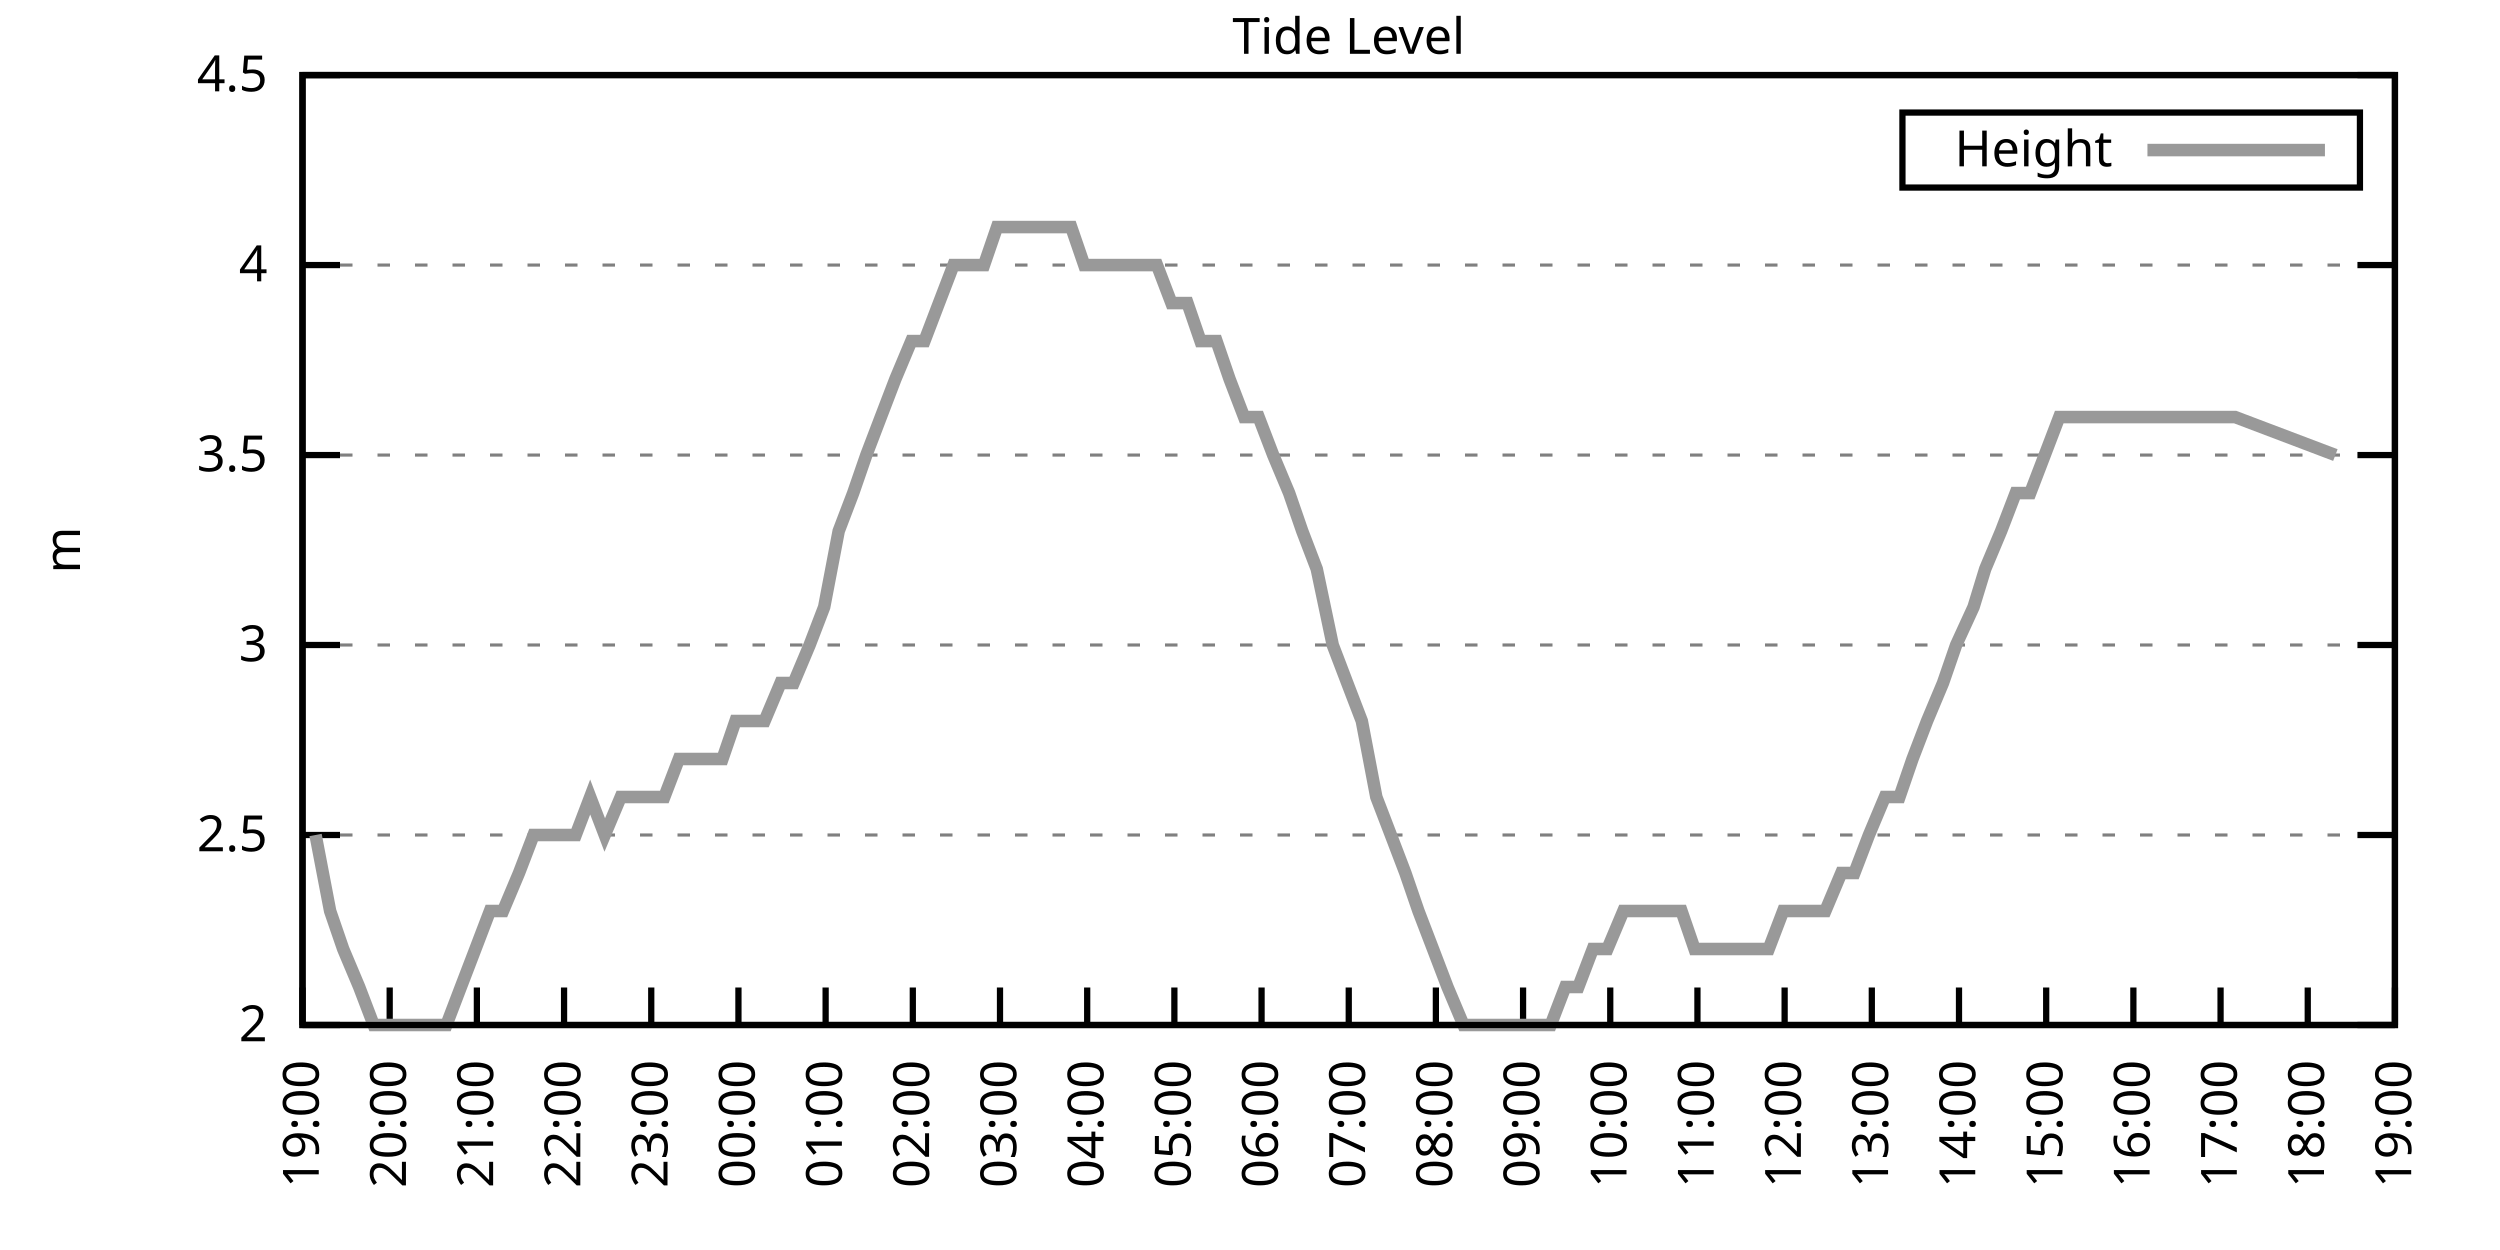
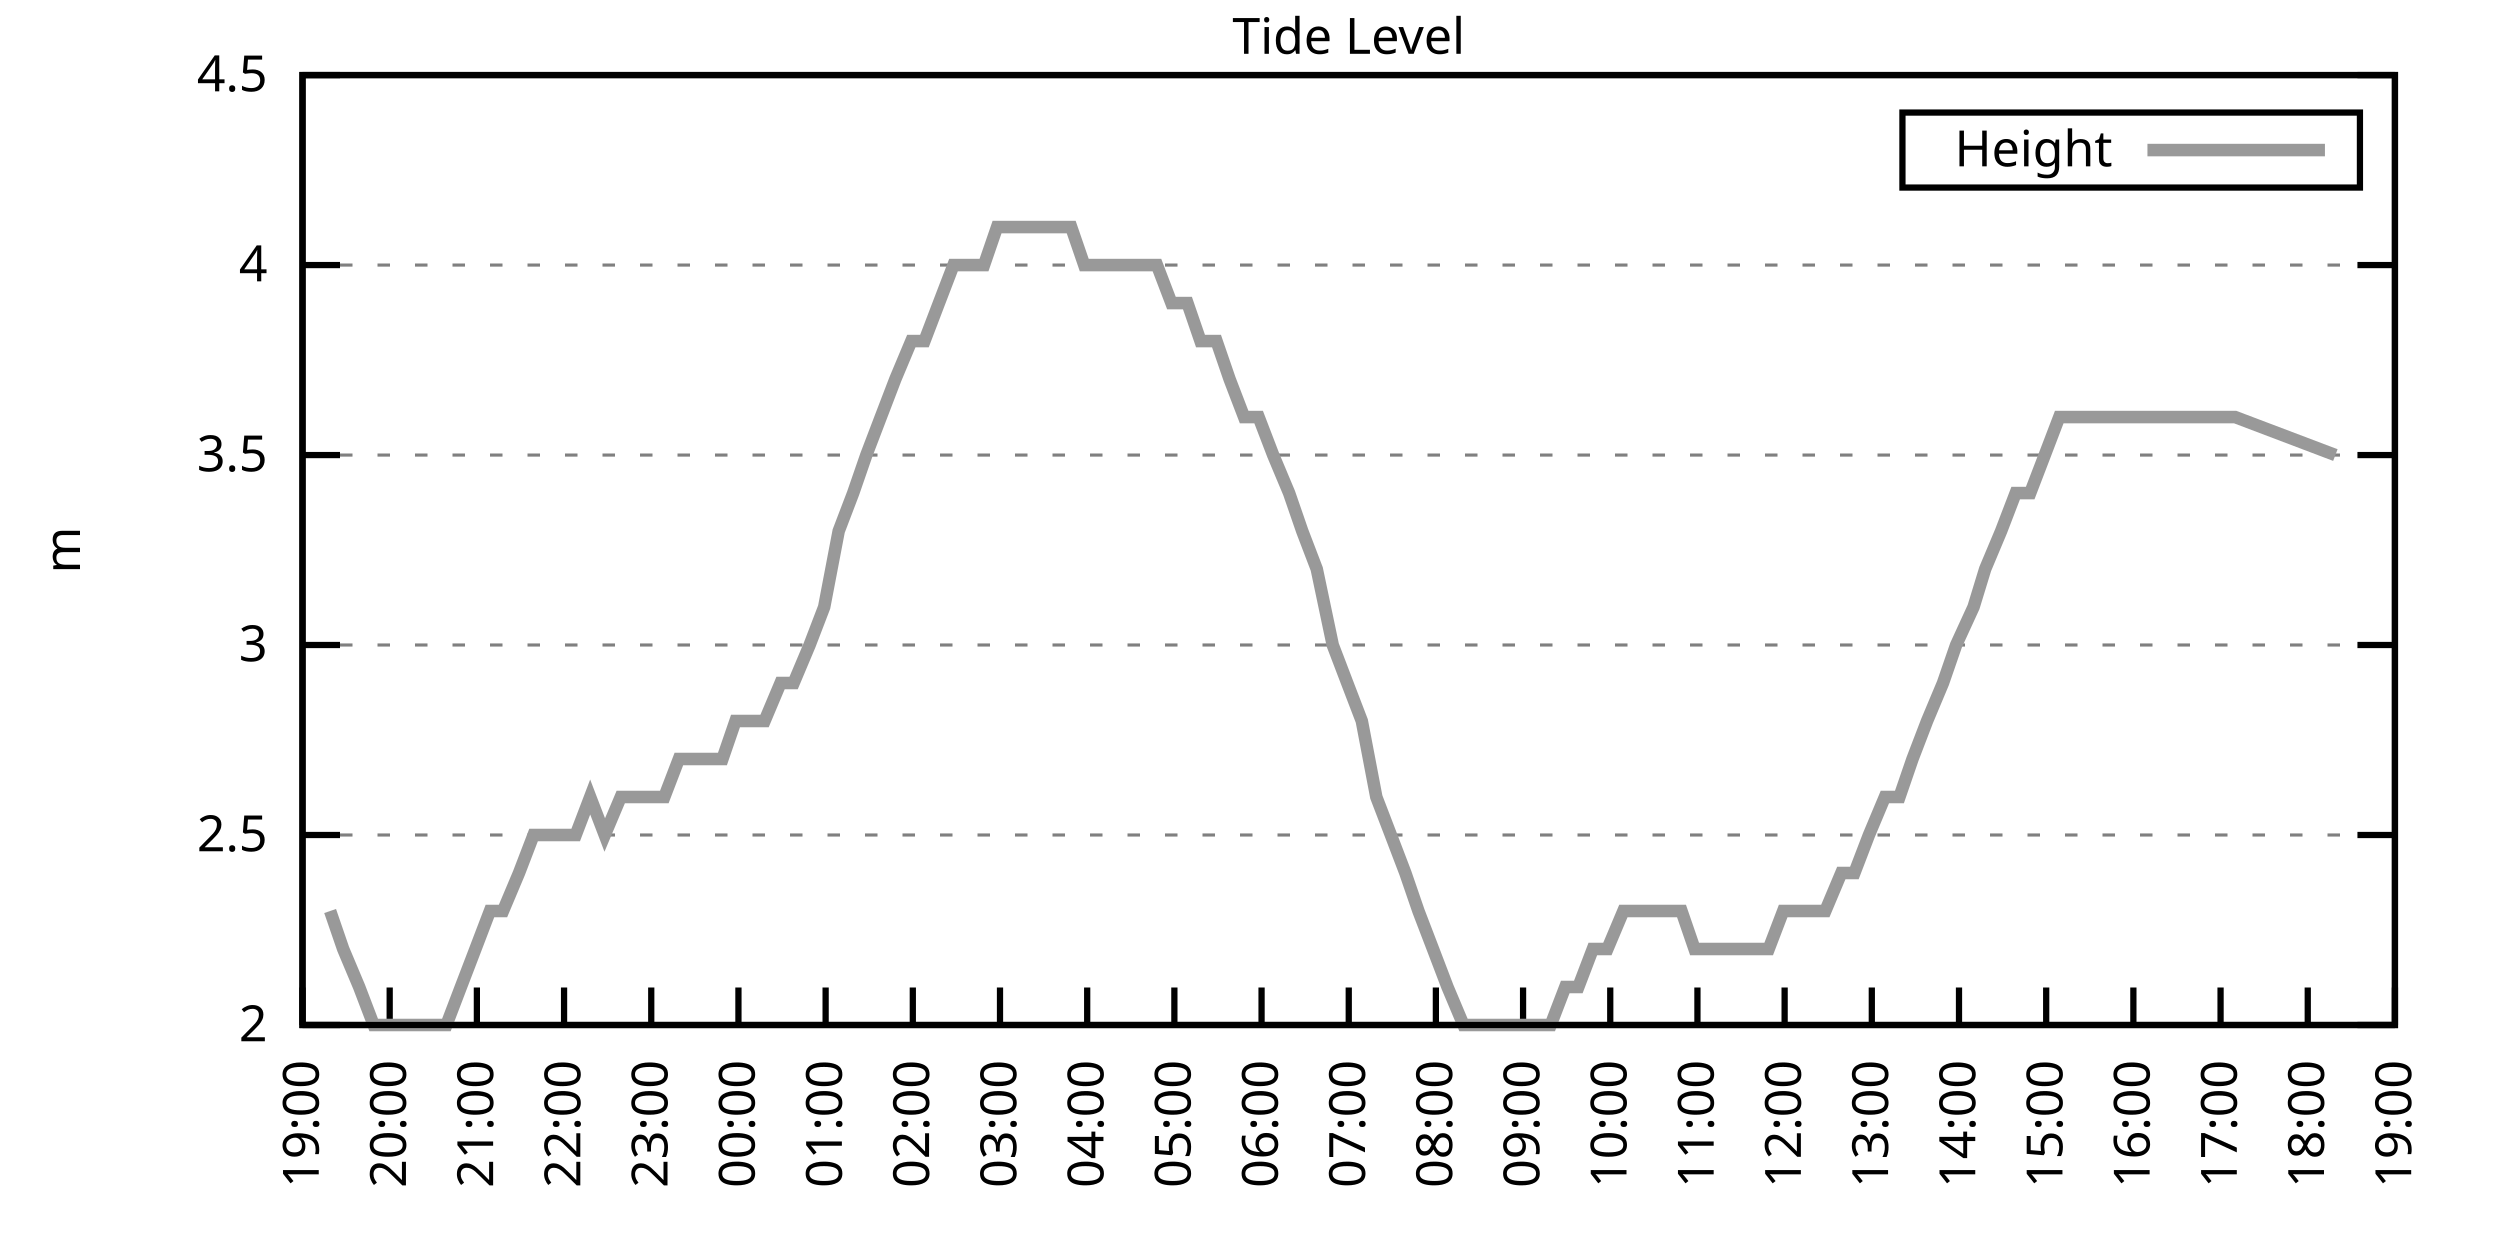
<svg xmlns="http://www.w3.org/2000/svg" xmlns:xlink="http://www.w3.org/1999/xlink" width="400" height="200" viewBox="0 0 400 200">
  <g id="gnuplot_canvas">
    <rect x="0" y="0" width="400" height="200" fill="none" />
    <defs>
      <circle id="gpDot" r="0.5" stroke-width="0.5" stroke="currentColor" />
      <path id="gpPt0" stroke-width="0.333" stroke="currentColor" d="M-1,0 h2 M0,-1 v2" />
      <path id="gpPt1" stroke-width="0.333" stroke="currentColor" d="M-1,-1 L1,1 M1,-1 L-1,1" />
      <path id="gpPt2" stroke-width="0.333" stroke="currentColor" d="M-1,0 L1,0 M0,-1 L0,1 M-1,-1 L1,1 M-1,1 L1,-1" />
      <rect id="gpPt3" stroke-width="0.333" stroke="currentColor" x="-1" y="-1" width="2" height="2" />
      <rect id="gpPt4" stroke-width="0.333" stroke="currentColor" fill="currentColor" x="-1" y="-1" width="2" height="2" />
      <circle id="gpPt5" stroke-width="0.333" stroke="currentColor" cx="0" cy="0" r="1" />
      <use xlink:href="#gpPt5" id="gpPt6" fill="currentColor" stroke="none" />
      <path id="gpPt7" stroke-width="0.333" stroke="currentColor" d="M0,-1.33 L-1.33,0.67 L1.33,0.67 z" />
      <use xlink:href="#gpPt7" id="gpPt8" fill="currentColor" stroke="none" />
      <use xlink:href="#gpPt7" id="gpPt9" stroke="currentColor" transform="rotate(180)" />
      <use xlink:href="#gpPt9" id="gpPt10" fill="currentColor" stroke="none" />
      <use xlink:href="#gpPt3" id="gpPt11" stroke="currentColor" transform="rotate(45)" />
      <use xlink:href="#gpPt11" id="gpPt12" fill="currentColor" stroke="none" />
      <path id="gpPt13" stroke-width="0.333" stroke="currentColor" d="M0,1.330 L1.265,0.411 L0.782,-1.067 L-0.782,-1.076 L-1.265,0.411 z" />
      <use xlink:href="#gpPt13" id="gpPt14" fill="currentColor" stroke="none" />
      <filter id="textbox" filterUnits="objectBoundingBox" x="0" y="0" height="1" width="1">
        <feFlood flood-color="white" flood-opacity="1" result="bgnd" />
        <feComposite in="SourceGraphic" in2="bgnd" operator="atop" />
      </filter>
      <filter id="greybox" filterUnits="objectBoundingBox" x="0" y="0" height="1" width="1">
        <feFlood flood-color="lightgrey" flood-opacity="1" result="grey" />
        <feComposite in="SourceGraphic" in2="grey" operator="atop" />
      </filter>
    </defs>
    <g fill="none" color="white" stroke="currentColor" stroke-width="1.00" stroke-linecap="butt" stroke-linejoin="miter">
</g>
    <g fill="none" color="black" stroke="currentColor" stroke-width="1.00" stroke-linecap="butt" stroke-linejoin="miter">
      <g stroke="none" shape-rendering="crispEdges">
        <polygon fill="rgb(255, 255, 255)" points="48.40,164.00 383.18,164.00 383.18,12.02 48.40,12.02 " />
      </g>
    </g>
    <g fill="none" color="black" stroke="currentColor" stroke-width="1.00" stroke-linecap="butt" stroke-linejoin="miter">
</g>
    <g fill="none" color="black" stroke="black" stroke-width="0.50" stroke-linecap="butt" stroke-linejoin="miter">
</g>
    <g fill="none" color="gray" stroke="currentColor" stroke-width="0.50" stroke-linecap="butt" stroke-linejoin="miter">
      <path stroke="gray" stroke-dasharray="2,4" class="gridline" d="M48.40,164.00 L383.19,164.00  " />
    </g>
    <g fill="none" color="gray" stroke="gray" stroke-width="1.00" stroke-linecap="butt" stroke-linejoin="miter">
</g>
    <g fill="none" color="black" stroke="currentColor" stroke-width="1.00" stroke-linecap="butt" stroke-linejoin="miter">
      <path stroke="black" d="M48.40,164.00 L54.40,164.00 M383.19,164.00 L377.19,164.00  " />
      <g transform="translate(42.80,166.60)" stroke="none" fill="black" font-family="Sans" font-size="8.00" text-anchor="end">
        <text>
          <tspan font-family="Sans"> 2</tspan>
        </text>
      </g>
    </g>
    <g fill="none" color="black" stroke="currentColor" stroke-width="1.00" stroke-linecap="butt" stroke-linejoin="miter">
</g>
    <g fill="none" color="black" stroke="black" stroke-width="0.50" stroke-linecap="butt" stroke-linejoin="miter">
</g>
    <g fill="none" color="gray" stroke="currentColor" stroke-width="0.50" stroke-linecap="butt" stroke-linejoin="miter">
      <path stroke="gray" stroke-dasharray="2,4" class="gridline" d="M48.40,133.60 L383.19,133.60  " />
    </g>
    <g fill="none" color="gray" stroke="gray" stroke-width="1.00" stroke-linecap="butt" stroke-linejoin="miter">
</g>
    <g fill="none" color="black" stroke="currentColor" stroke-width="1.00" stroke-linecap="butt" stroke-linejoin="miter">
      <path stroke="black" d="M48.40,133.60 L54.40,133.60 M383.19,133.60 L377.19,133.60  " />
      <g transform="translate(42.80,136.20)" stroke="none" fill="black" font-family="Sans" font-size="8.00" text-anchor="end">
        <text>
          <tspan font-family="Sans"> 2.5</tspan>
        </text>
      </g>
    </g>
    <g fill="none" color="black" stroke="currentColor" stroke-width="1.00" stroke-linecap="butt" stroke-linejoin="miter">
</g>
    <g fill="none" color="black" stroke="black" stroke-width="0.50" stroke-linecap="butt" stroke-linejoin="miter">
</g>
    <g fill="none" color="gray" stroke="currentColor" stroke-width="0.50" stroke-linecap="butt" stroke-linejoin="miter">
      <path stroke="gray" stroke-dasharray="2,4" class="gridline" d="M48.40,103.20 L383.19,103.20  " />
    </g>
    <g fill="none" color="gray" stroke="gray" stroke-width="1.00" stroke-linecap="butt" stroke-linejoin="miter">
</g>
    <g fill="none" color="black" stroke="currentColor" stroke-width="1.00" stroke-linecap="butt" stroke-linejoin="miter">
      <path stroke="black" d="M48.40,103.20 L54.40,103.20 M383.19,103.20 L377.19,103.20  " />
      <g transform="translate(42.80,105.80)" stroke="none" fill="black" font-family="Sans" font-size="8.00" text-anchor="end">
        <text>
          <tspan font-family="Sans"> 3</tspan>
        </text>
      </g>
    </g>
    <g fill="none" color="black" stroke="currentColor" stroke-width="1.00" stroke-linecap="butt" stroke-linejoin="miter">
</g>
    <g fill="none" color="black" stroke="black" stroke-width="0.50" stroke-linecap="butt" stroke-linejoin="miter">
</g>
    <g fill="none" color="gray" stroke="currentColor" stroke-width="0.50" stroke-linecap="butt" stroke-linejoin="miter">
      <path stroke="gray" stroke-dasharray="2,4" class="gridline" d="M48.40,72.81 L383.19,72.81  " />
    </g>
    <g fill="none" color="gray" stroke="gray" stroke-width="1.00" stroke-linecap="butt" stroke-linejoin="miter">
</g>
    <g fill="none" color="black" stroke="currentColor" stroke-width="1.00" stroke-linecap="butt" stroke-linejoin="miter">
      <path stroke="black" d="M48.40,72.81 L54.40,72.81 M383.19,72.81 L377.19,72.81  " />
      <g transform="translate(42.80,75.41)" stroke="none" fill="black" font-family="Sans" font-size="8.00" text-anchor="end">
        <text>
          <tspan font-family="Sans"> 3.5</tspan>
        </text>
      </g>
    </g>
    <g fill="none" color="black" stroke="currentColor" stroke-width="1.00" stroke-linecap="butt" stroke-linejoin="miter">
</g>
    <g fill="none" color="black" stroke="black" stroke-width="0.50" stroke-linecap="butt" stroke-linejoin="miter">
</g>
    <g fill="none" color="gray" stroke="currentColor" stroke-width="0.50" stroke-linecap="butt" stroke-linejoin="miter">
      <path stroke="gray" stroke-dasharray="2,4" class="gridline" d="M48.40,42.41 L383.19,42.41  " />
    </g>
    <g fill="none" color="gray" stroke="gray" stroke-width="1.00" stroke-linecap="butt" stroke-linejoin="miter">
</g>
    <g fill="none" color="black" stroke="currentColor" stroke-width="1.00" stroke-linecap="butt" stroke-linejoin="miter">
      <path stroke="black" d="M48.40,42.41 L54.40,42.41 M383.19,42.41 L377.19,42.41  " />
      <g transform="translate(42.80,45.01)" stroke="none" fill="black" font-family="Sans" font-size="8.00" text-anchor="end">
        <text>
          <tspan font-family="Sans"> 4</tspan>
        </text>
      </g>
    </g>
    <g fill="none" color="black" stroke="currentColor" stroke-width="1.00" stroke-linecap="butt" stroke-linejoin="miter">
</g>
    <g fill="none" color="black" stroke="black" stroke-width="0.50" stroke-linecap="butt" stroke-linejoin="miter">
</g>
    <g fill="none" color="gray" stroke="currentColor" stroke-width="0.50" stroke-linecap="butt" stroke-linejoin="miter">
      <path stroke="gray" stroke-dasharray="2,4" class="gridline" d="M48.40,12.01 L383.19,12.01  " />
    </g>
    <g fill="none" color="gray" stroke="gray" stroke-width="1.00" stroke-linecap="butt" stroke-linejoin="miter">
</g>
    <g fill="none" color="black" stroke="currentColor" stroke-width="1.00" stroke-linecap="butt" stroke-linejoin="miter">
      <path stroke="black" d="M48.40,12.01 L54.40,12.01 M383.19,12.01 L377.19,12.01  " />
      <g transform="translate(42.80,14.61)" stroke="none" fill="black" font-family="Sans" font-size="8.00" text-anchor="end">
        <text>
          <tspan font-family="Sans"> 4.5</tspan>
        </text>
      </g>
    </g>
    <g fill="none" color="black" stroke="currentColor" stroke-width="1.00" stroke-linecap="butt" stroke-linejoin="miter">
      <path stroke="black" d="M48.40,164.00 L48.40,158.00  " />
      <g transform="translate(51.00,169.60) rotate(270.00)" stroke="none" fill="black" font-family="Sans" font-size="8.00" text-anchor="end">
        <text>
          <tspan font-family="Sans">19:00</tspan>
        </text>
      </g>
    </g>
    <g fill="none" color="black" stroke="currentColor" stroke-width="1.00" stroke-linecap="butt" stroke-linejoin="miter">
      <path stroke="black" d="M62.35,164.00 L62.35,158.00  " />
      <g transform="translate(64.95,169.60) rotate(270.00)" stroke="none" fill="black" font-family="Sans" font-size="8.00" text-anchor="end">
        <text>
          <tspan font-family="Sans">20:00</tspan>
        </text>
      </g>
    </g>
    <g fill="none" color="black" stroke="currentColor" stroke-width="1.00" stroke-linecap="butt" stroke-linejoin="miter">
      <path stroke="black" d="M76.30,164.00 L76.30,158.00  " />
      <g transform="translate(78.90,169.60) rotate(270.00)" stroke="none" fill="black" font-family="Sans" font-size="8.00" text-anchor="end">
        <text>
          <tspan font-family="Sans">21:00</tspan>
        </text>
      </g>
    </g>
    <g fill="none" color="black" stroke="currentColor" stroke-width="1.00" stroke-linecap="butt" stroke-linejoin="miter">
      <path stroke="black" d="M90.25,164.00 L90.25,158.00  " />
      <g transform="translate(92.85,169.60) rotate(270.00)" stroke="none" fill="black" font-family="Sans" font-size="8.00" text-anchor="end">
        <text>
          <tspan font-family="Sans">22:00</tspan>
        </text>
      </g>
    </g>
    <g fill="none" color="black" stroke="currentColor" stroke-width="1.00" stroke-linecap="butt" stroke-linejoin="miter">
      <path stroke="black" d="M104.20,164.00 L104.20,158.00  " />
      <g transform="translate(106.80,169.60) rotate(270.00)" stroke="none" fill="black" font-family="Sans" font-size="8.00" text-anchor="end">
        <text>
          <tspan font-family="Sans">23:00</tspan>
        </text>
      </g>
    </g>
    <g fill="none" color="black" stroke="currentColor" stroke-width="1.00" stroke-linecap="butt" stroke-linejoin="miter">
      <path stroke="black" d="M118.15,164.00 L118.15,158.00  " />
      <g transform="translate(120.75,169.60) rotate(270.00)" stroke="none" fill="black" font-family="Sans" font-size="8.00" text-anchor="end">
        <text>
          <tspan font-family="Sans">00:00</tspan>
        </text>
      </g>
    </g>
    <g fill="none" color="black" stroke="currentColor" stroke-width="1.00" stroke-linecap="butt" stroke-linejoin="miter">
      <path stroke="black" d="M132.10,164.00 L132.10,158.00  " />
      <g transform="translate(134.70,169.60) rotate(270.00)" stroke="none" fill="black" font-family="Sans" font-size="8.00" text-anchor="end">
        <text>
          <tspan font-family="Sans">01:00</tspan>
        </text>
      </g>
    </g>
    <g fill="none" color="black" stroke="currentColor" stroke-width="1.00" stroke-linecap="butt" stroke-linejoin="miter">
      <path stroke="black" d="M146.05,164.00 L146.05,158.00  " />
      <g transform="translate(148.65,169.60) rotate(270.00)" stroke="none" fill="black" font-family="Sans" font-size="8.00" text-anchor="end">
        <text>
          <tspan font-family="Sans">02:00</tspan>
        </text>
      </g>
    </g>
    <g fill="none" color="black" stroke="currentColor" stroke-width="1.00" stroke-linecap="butt" stroke-linejoin="miter">
      <path stroke="black" d="M160.00,164.00 L160.00,158.00  " />
      <g transform="translate(162.60,169.60) rotate(270.00)" stroke="none" fill="black" font-family="Sans" font-size="8.00" text-anchor="end">
        <text>
          <tspan font-family="Sans">03:00</tspan>
        </text>
      </g>
    </g>
    <g fill="none" color="black" stroke="currentColor" stroke-width="1.00" stroke-linecap="butt" stroke-linejoin="miter">
      <path stroke="black" d="M173.95,164.00 L173.95,158.00  " />
      <g transform="translate(176.55,169.60) rotate(270.00)" stroke="none" fill="black" font-family="Sans" font-size="8.00" text-anchor="end">
        <text>
          <tspan font-family="Sans">04:00</tspan>
        </text>
      </g>
    </g>
    <g fill="none" color="black" stroke="currentColor" stroke-width="1.00" stroke-linecap="butt" stroke-linejoin="miter">
      <path stroke="black" d="M187.90,164.00 L187.90,158.00  " />
      <g transform="translate(190.50,169.60) rotate(270.00)" stroke="none" fill="black" font-family="Sans" font-size="8.00" text-anchor="end">
        <text>
          <tspan font-family="Sans">05:00</tspan>
        </text>
      </g>
    </g>
    <g fill="none" color="black" stroke="currentColor" stroke-width="1.00" stroke-linecap="butt" stroke-linejoin="miter">
      <path stroke="black" d="M201.85,164.00 L201.85,158.00  " />
      <g transform="translate(204.45,169.60) rotate(270.00)" stroke="none" fill="black" font-family="Sans" font-size="8.00" text-anchor="end">
        <text>
          <tspan font-family="Sans">06:00</tspan>
        </text>
      </g>
    </g>
    <g fill="none" color="black" stroke="currentColor" stroke-width="1.00" stroke-linecap="butt" stroke-linejoin="miter">
      <path stroke="black" d="M215.80,164.00 L215.80,158.00  " />
      <g transform="translate(218.40,169.60) rotate(270.00)" stroke="none" fill="black" font-family="Sans" font-size="8.00" text-anchor="end">
        <text>
          <tspan font-family="Sans">07:00</tspan>
        </text>
      </g>
    </g>
    <g fill="none" color="black" stroke="currentColor" stroke-width="1.00" stroke-linecap="butt" stroke-linejoin="miter">
      <path stroke="black" d="M229.74,164.00 L229.74,158.00  " />
      <g transform="translate(232.34,169.60) rotate(270.00)" stroke="none" fill="black" font-family="Sans" font-size="8.00" text-anchor="end">
        <text>
          <tspan font-family="Sans">08:00</tspan>
        </text>
      </g>
    </g>
    <g fill="none" color="black" stroke="currentColor" stroke-width="1.00" stroke-linecap="butt" stroke-linejoin="miter">
      <path stroke="black" d="M243.69,164.00 L243.69,158.00  " />
      <g transform="translate(246.29,169.60) rotate(270.00)" stroke="none" fill="black" font-family="Sans" font-size="8.00" text-anchor="end">
        <text>
          <tspan font-family="Sans">09:00</tspan>
        </text>
      </g>
    </g>
    <g fill="none" color="black" stroke="currentColor" stroke-width="1.00" stroke-linecap="butt" stroke-linejoin="miter">
      <path stroke="black" d="M257.64,164.00 L257.64,158.00  " />
      <g transform="translate(260.24,169.60) rotate(270.00)" stroke="none" fill="black" font-family="Sans" font-size="8.00" text-anchor="end">
        <text>
          <tspan font-family="Sans">10:00</tspan>
        </text>
      </g>
    </g>
    <g fill="none" color="black" stroke="currentColor" stroke-width="1.00" stroke-linecap="butt" stroke-linejoin="miter">
      <path stroke="black" d="M271.59,164.00 L271.59,158.00  " />
      <g transform="translate(274.19,169.60) rotate(270.00)" stroke="none" fill="black" font-family="Sans" font-size="8.00" text-anchor="end">
        <text>
          <tspan font-family="Sans">11:00</tspan>
        </text>
      </g>
    </g>
    <g fill="none" color="black" stroke="currentColor" stroke-width="1.00" stroke-linecap="butt" stroke-linejoin="miter">
      <path stroke="black" d="M285.54,164.00 L285.54,158.00  " />
      <g transform="translate(288.14,169.60) rotate(270.00)" stroke="none" fill="black" font-family="Sans" font-size="8.00" text-anchor="end">
        <text>
          <tspan font-family="Sans">12:00</tspan>
        </text>
      </g>
    </g>
    <g fill="none" color="black" stroke="currentColor" stroke-width="1.00" stroke-linecap="butt" stroke-linejoin="miter">
      <path stroke="black" d="M299.49,164.00 L299.49,158.00  " />
      <g transform="translate(302.09,169.60) rotate(270.00)" stroke="none" fill="black" font-family="Sans" font-size="8.00" text-anchor="end">
        <text>
          <tspan font-family="Sans">13:00</tspan>
        </text>
      </g>
    </g>
    <g fill="none" color="black" stroke="currentColor" stroke-width="1.00" stroke-linecap="butt" stroke-linejoin="miter">
      <path stroke="black" d="M313.44,164.00 L313.44,158.00  " />
      <g transform="translate(316.04,169.60) rotate(270.00)" stroke="none" fill="black" font-family="Sans" font-size="8.00" text-anchor="end">
        <text>
          <tspan font-family="Sans">14:00</tspan>
        </text>
      </g>
    </g>
    <g fill="none" color="black" stroke="currentColor" stroke-width="1.00" stroke-linecap="butt" stroke-linejoin="miter">
      <path stroke="black" d="M327.39,164.00 L327.39,158.00  " />
      <g transform="translate(329.99,169.60) rotate(270.00)" stroke="none" fill="black" font-family="Sans" font-size="8.00" text-anchor="end">
        <text>
          <tspan font-family="Sans">15:00</tspan>
        </text>
      </g>
    </g>
    <g fill="none" color="black" stroke="currentColor" stroke-width="1.00" stroke-linecap="butt" stroke-linejoin="miter">
      <path stroke="black" d="M341.34,164.00 L341.34,158.00  " />
      <g transform="translate(343.94,169.60) rotate(270.00)" stroke="none" fill="black" font-family="Sans" font-size="8.00" text-anchor="end">
        <text>
          <tspan font-family="Sans">16:00</tspan>
        </text>
      </g>
    </g>
    <g fill="none" color="black" stroke="currentColor" stroke-width="1.00" stroke-linecap="butt" stroke-linejoin="miter">
      <path stroke="black" d="M355.29,164.00 L355.29,158.00  " />
      <g transform="translate(357.89,169.60) rotate(270.00)" stroke="none" fill="black" font-family="Sans" font-size="8.00" text-anchor="end">
        <text>
          <tspan font-family="Sans">17:00</tspan>
        </text>
      </g>
    </g>
    <g fill="none" color="black" stroke="currentColor" stroke-width="1.00" stroke-linecap="butt" stroke-linejoin="miter">
      <path stroke="black" d="M369.24,164.00 L369.24,158.00  " />
      <g transform="translate(371.84,169.60) rotate(270.00)" stroke="none" fill="black" font-family="Sans" font-size="8.00" text-anchor="end">
        <text>
          <tspan font-family="Sans">18:00</tspan>
        </text>
      </g>
    </g>
    <g fill="none" color="black" stroke="currentColor" stroke-width="1.00" stroke-linecap="butt" stroke-linejoin="miter">
      <path stroke="black" d="M383.19,164.00 L383.19,158.00  " />
      <g transform="translate(385.79,169.60) rotate(270.00)" stroke="none" fill="black" font-family="Sans" font-size="8.00" text-anchor="end">
        <text>
          <tspan font-family="Sans">19:00</tspan>
        </text>
      </g>
    </g>
    <g fill="none" color="black" stroke="currentColor" stroke-width="1.00" stroke-linecap="butt" stroke-linejoin="miter">
</g>
    <g fill="none" color="black" stroke="currentColor" stroke-width="1.00" stroke-linecap="butt" stroke-linejoin="miter">
      <path stroke="black" d="M48.40,12.01 L48.40,164.00 L383.19,164.00 L383.19,12.01 L48.40,12.01 Z  " />
    </g>
    <g fill="none" color="black" stroke="currentColor" stroke-width="1.00" stroke-linecap="butt" stroke-linejoin="miter">
</g>
    <g fill="none" color="black" stroke="currentColor" stroke-width="1.00" stroke-linecap="butt" stroke-linejoin="miter">
      <path stroke="black" d="M304.39,30.01 L304.39,18.01 L377.59,18.01 L377.59,30.01 L304.39,30.01 Z  " />
    </g>
    <g id="Tide_level_plot_1">
      <g fill="none" color="white" stroke="black" stroke-width="2.00" stroke-linecap="butt" stroke-linejoin="miter">
</g>
      <g fill="none" color="black" stroke="currentColor" stroke-width="2.00" stroke-linecap="butt" stroke-linejoin="miter">
        <g transform="translate(337.99,26.61)" stroke="none" fill="black" font-family="Sans" font-size="8.00" text-anchor="end">
          <text>
            <tspan font-family="Sans">Height</tspan>
          </text>
        </g>
      </g>
      <g fill="none" color="black" stroke="currentColor" stroke-width="2.00" stroke-linecap="butt" stroke-linejoin="miter">
-         <path stroke="rgb(153, 153, 153)" d="M343.59,24.01 L371.99,24.01 M50.49,133.60 L52.82,145.76 L54.91,151.84 L57.47,157.92 L59.79,164.00 L61.88,164.00   L64.44,164.00 L66.53,164.00 L69.09,164.00 L71.42,164.00 L73.74,157.92 L76.07,151.84 L78.39,145.76 L80.48,145.76   L83.04,139.68 L85.37,133.60 L87.69,133.60 L89.78,133.60 L92.11,133.60 L94.43,127.52 L96.76,133.60 L99.32,127.52   L101.64,127.52 L103.73,127.52 L106.29,127.52 L108.62,121.44 L110.94,121.44 L113.27,121.44 L115.59,121.44 L117.68,115.36   L120.24,115.36 L122.33,115.36 L124.89,109.28 L126.98,109.28 L129.54,103.20 L131.87,97.12 L134.19,84.97 L136.51,78.89   L138.61,72.81 L140.93,66.73 L143.26,60.65 L145.81,54.57 L147.91,54.57 L150.23,48.49 L152.56,42.41 L155.11,42.41   L157.44,42.41 L159.53,36.33 L162.09,36.33 L164.41,36.33 L166.74,36.33 L168.83,36.33 L171.39,36.33 L173.48,42.41   L176.04,42.41 L178.13,42.41 L180.69,42.41 L183.01,42.41 L185.11,42.41 L187.43,48.49 L189.99,48.49 L192.08,54.57   L194.64,54.57 L196.73,60.65 L199.06,66.73 L201.38,66.73 L203.71,72.81 L206.26,78.89 L208.36,84.97 L210.68,91.04   L213.24,103.20 L215.56,109.28 L217.89,115.36 L220.21,127.52 L222.54,133.60 L224.86,139.68 L226.95,145.76 L229.28,151.84   L231.60,157.92 L234.16,164.00 L236.49,164.00 L238.58,164.00 L241.14,164.00 L243.23,164.00 L245.79,164.00 L248.11,164.00   L250.44,157.92 L252.53,157.92 L254.85,151.84 L257.18,151.84 L259.74,145.76 L261.83,145.76 L264.15,145.76 L266.48,145.76   L269.04,145.76 L271.13,151.84 L273.45,151.84 L275.78,151.84 L278.34,151.84 L280.66,151.84 L282.99,151.84 L285.31,145.76   L287.40,145.76 L289.96,145.76 L292.05,145.76 L294.61,139.68 L296.70,139.68 L299.03,133.60 L301.58,127.52 L303.91,127.52   L306.00,121.44 L308.33,115.36 L310.88,109.28 L312.98,103.20 L315.77,97.12 L317.63,91.04 L320.18,84.97 L322.51,78.89   L324.83,78.89 L327.16,72.81 L329.48,66.73 L331.58,66.73 L357.62,66.73 L373.66,72.81  " />
+         <path stroke="rgb(153, 153, 153)" d="M343.59,24.01 L371.99,24.01 M52.82,145.76 L54.91,151.84 L57.47,157.92 L59.79,164.00 L61.88,164.00 L64.44,164.00   L66.53,164.00 L69.09,164.00 L71.42,164.00 L73.74,157.92 L76.07,151.84 L78.39,145.76 L80.48,145.76 L83.04,139.68   L85.37,133.60 L87.69,133.60 L89.78,133.60 L92.11,133.60 L94.43,127.52 L96.76,133.60 L99.32,127.52 L101.64,127.52   L103.73,127.52 L106.29,127.52 L108.62,121.44 L110.94,121.44 L113.27,121.44 L115.59,121.44 L117.68,115.36 L120.24,115.36   L122.33,115.36 L124.89,109.28 L126.98,109.28 L129.54,103.20 L131.87,97.12 L134.19,84.97 L136.51,78.89 L138.61,72.81   L140.93,66.73 L143.26,60.65 L145.81,54.57 L147.91,54.57 L150.23,48.49 L152.56,42.41 L155.11,42.41 L157.44,42.41   L159.53,36.33 L162.09,36.33 L164.41,36.33 L166.74,36.33 L168.83,36.33 L171.39,36.33 L173.48,42.41 L176.04,42.41   L178.13,42.41 L180.69,42.41 L183.01,42.41 L185.11,42.41 L187.43,48.49 L189.99,48.49 L192.08,54.57 L194.64,54.57   L196.73,60.65 L199.06,66.73 L201.38,66.73 L203.71,72.81 L206.26,78.89 L208.36,84.97 L210.68,91.04 L213.24,103.20   L215.56,109.28 L217.89,115.36 L220.21,127.52 L222.54,133.60 L224.86,139.68 L226.95,145.76 L229.28,151.84 L231.60,157.92   L234.16,164.00 L236.49,164.00 L238.58,164.00 L241.14,164.00 L243.23,164.00 L245.79,164.00 L248.11,164.00 L250.44,157.92   L252.53,157.92 L254.85,151.84 L257.18,151.84 L259.74,145.76 L261.83,145.76 L264.15,145.76 L266.48,145.76 L269.04,145.76   L271.13,151.84 L273.45,151.84 L275.78,151.84 L278.34,151.84 L280.66,151.84 L282.99,151.84 L285.31,145.76 L287.40,145.76   L289.96,145.76 L292.05,145.76 L294.61,139.68 L296.70,139.68 L299.03,133.60 L301.58,127.52 L303.91,127.52 L306.00,121.44   L308.33,115.36 L310.88,109.28 L312.98,103.20 L315.77,97.12 L317.63,91.04 L320.18,84.97 L322.51,78.89 L324.83,78.89   L327.16,72.81 L329.48,66.73 L331.58,66.73 L357.62,66.73 L373.66,72.81  " />
      </g>
    </g>
    <g fill="none" color="black" stroke="currentColor" stroke-width="2.00" stroke-linecap="butt" stroke-linejoin="miter">
</g>
    <g fill="none" color="black" stroke="black" stroke-width="1.00" stroke-linecap="butt" stroke-linejoin="miter">
</g>
    <g fill="none" color="black" stroke="currentColor" stroke-width="1.00" stroke-linecap="butt" stroke-linejoin="miter">
      <path stroke="black" d="M48.40,12.01 L48.40,164.00 L383.19,164.00 L383.19,12.01 L48.40,12.01 Z  " />
      <g transform="translate(12.80,88.01) rotate(270.00)" stroke="none" fill="black" font-family="Sans" font-size="8.00" text-anchor="middle">
        <text>
          <tspan font-family="Sans">m</tspan>
        </text>
      </g>
    </g>
    <g fill="none" color="black" stroke="currentColor" stroke-width="1.00" stroke-linecap="butt" stroke-linejoin="miter">
</g>
    <g fill="none" color="black" stroke="currentColor" stroke-width="1.00" stroke-linecap="butt" stroke-linejoin="miter">
      <g transform="translate(215.79,8.61)" stroke="none" fill="black" font-family="Sans" font-size="8.00" text-anchor="middle">
        <text>
          <tspan font-family="Sans">Tide Level</tspan>
        </text>
      </g>
    </g>
    <g fill="none" color="black" stroke="currentColor" stroke-width="1.00" stroke-linecap="butt" stroke-linejoin="miter">
</g>
  </g>
</svg>
